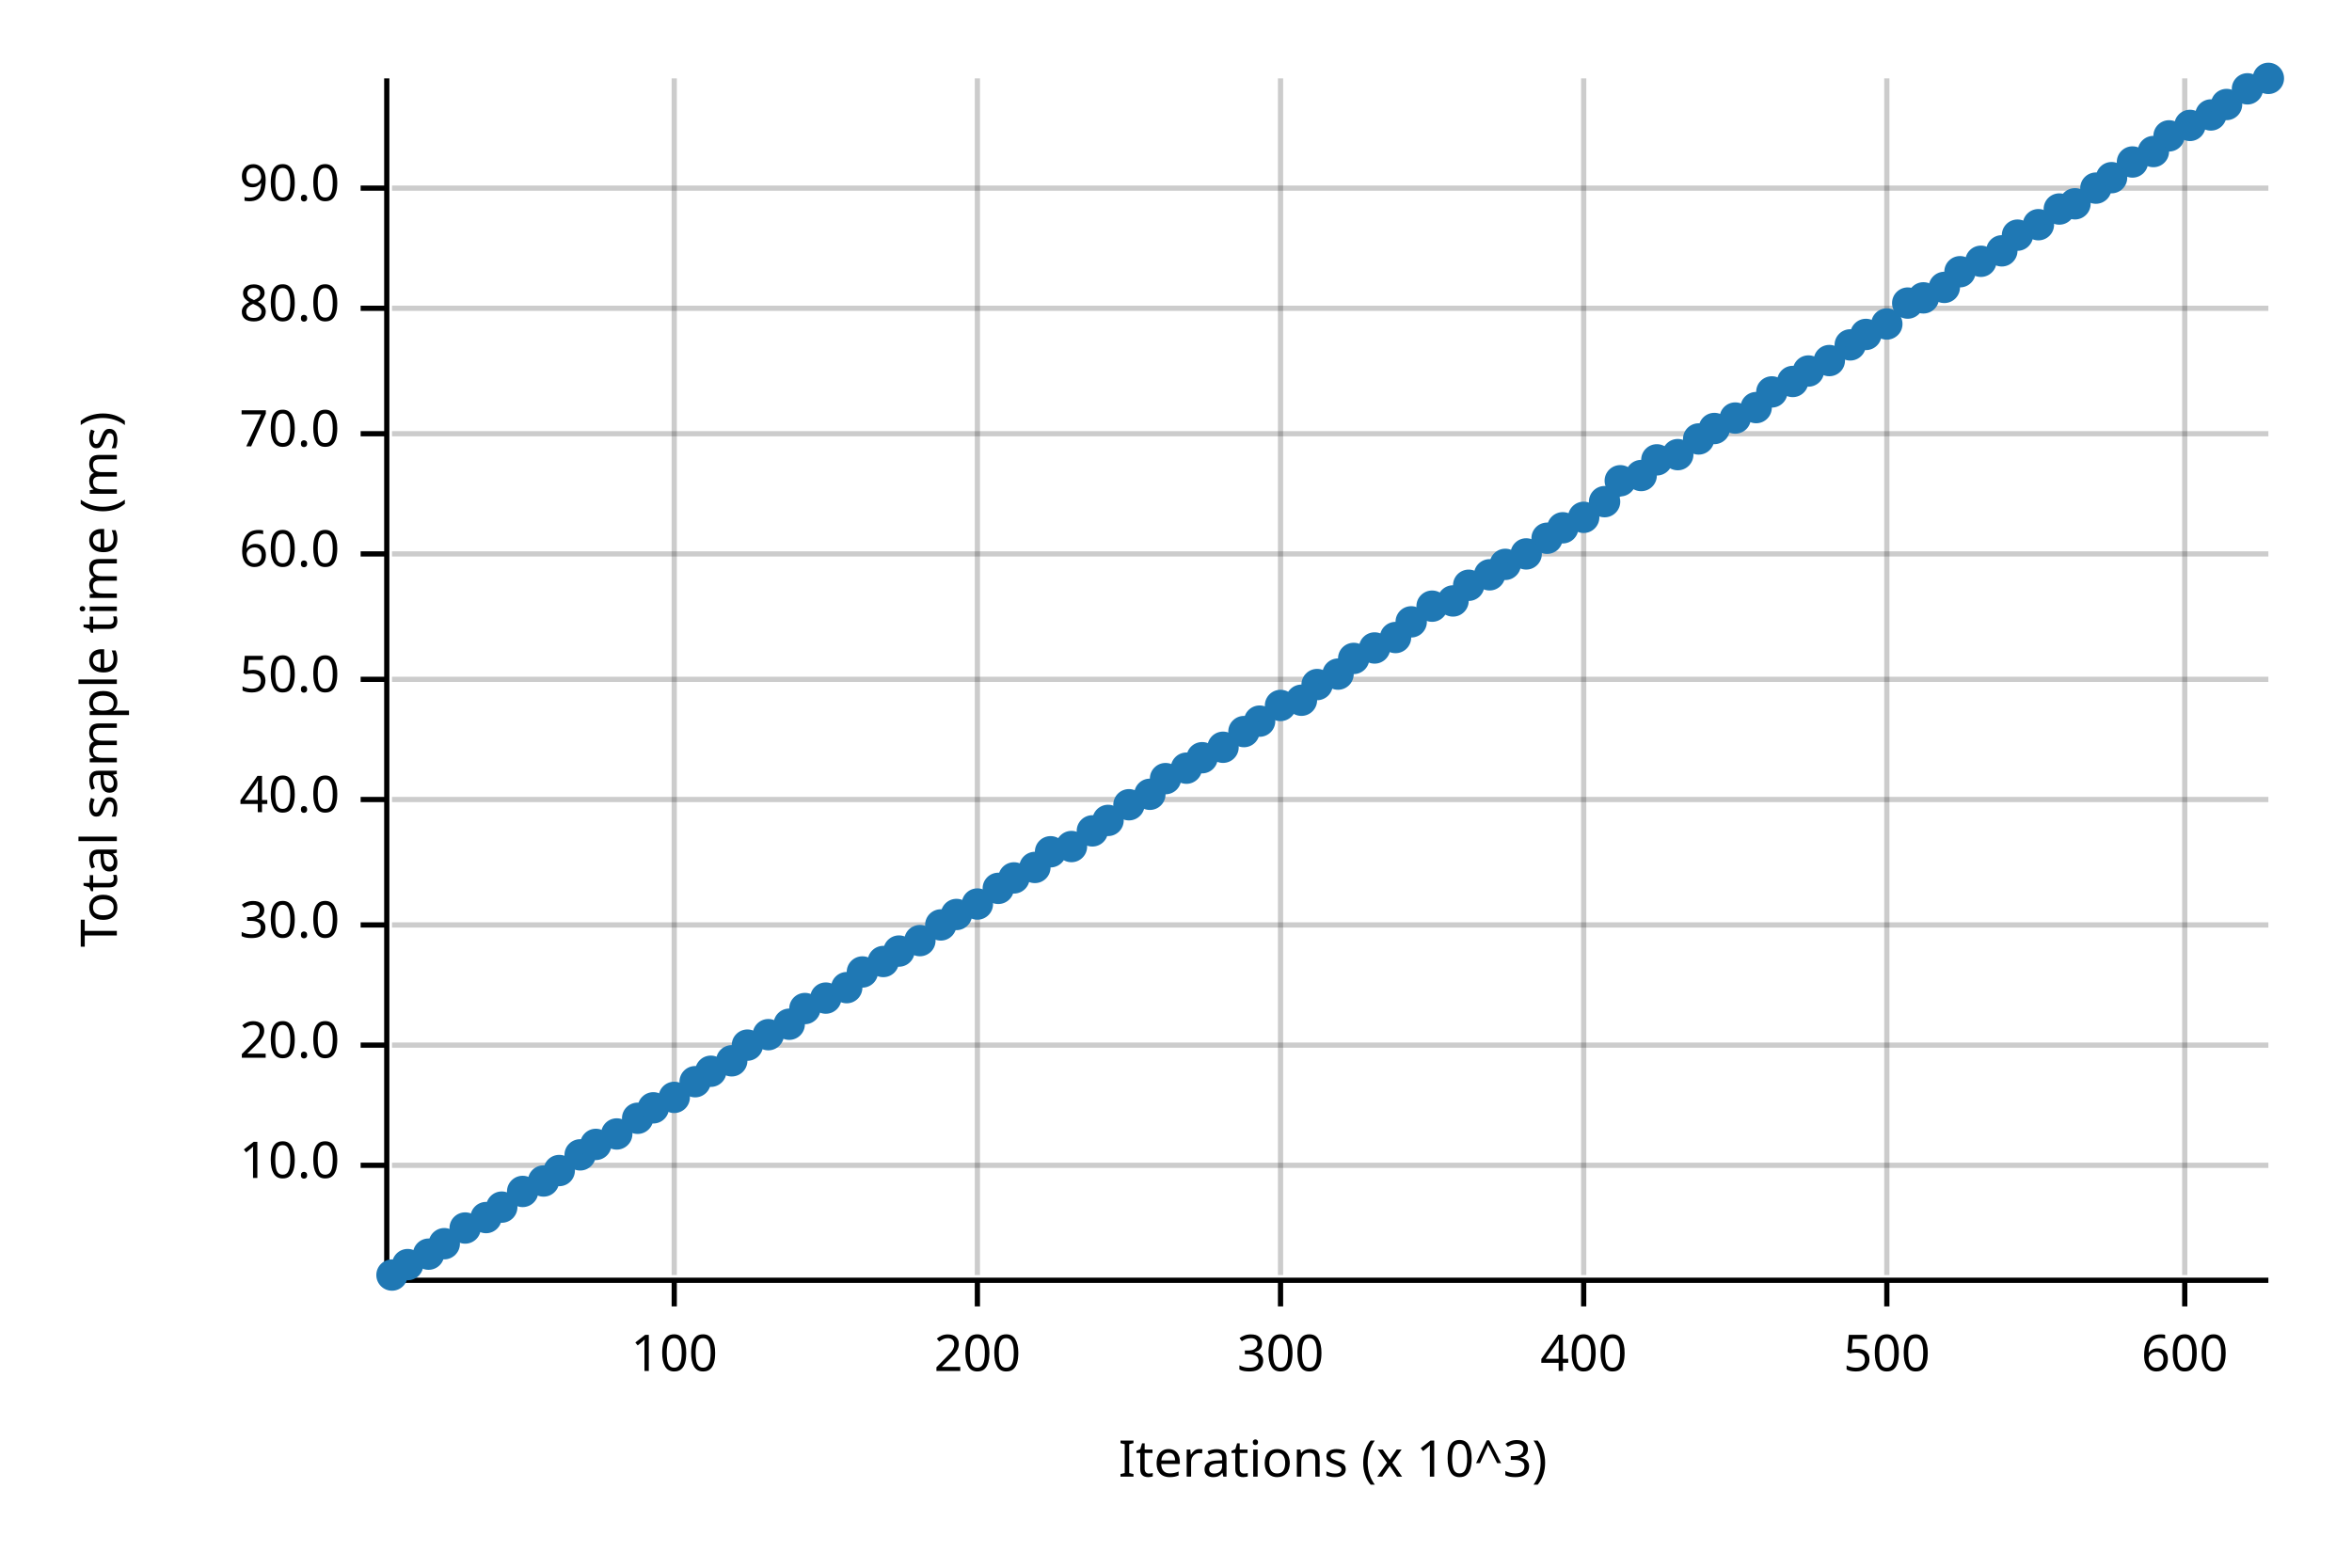
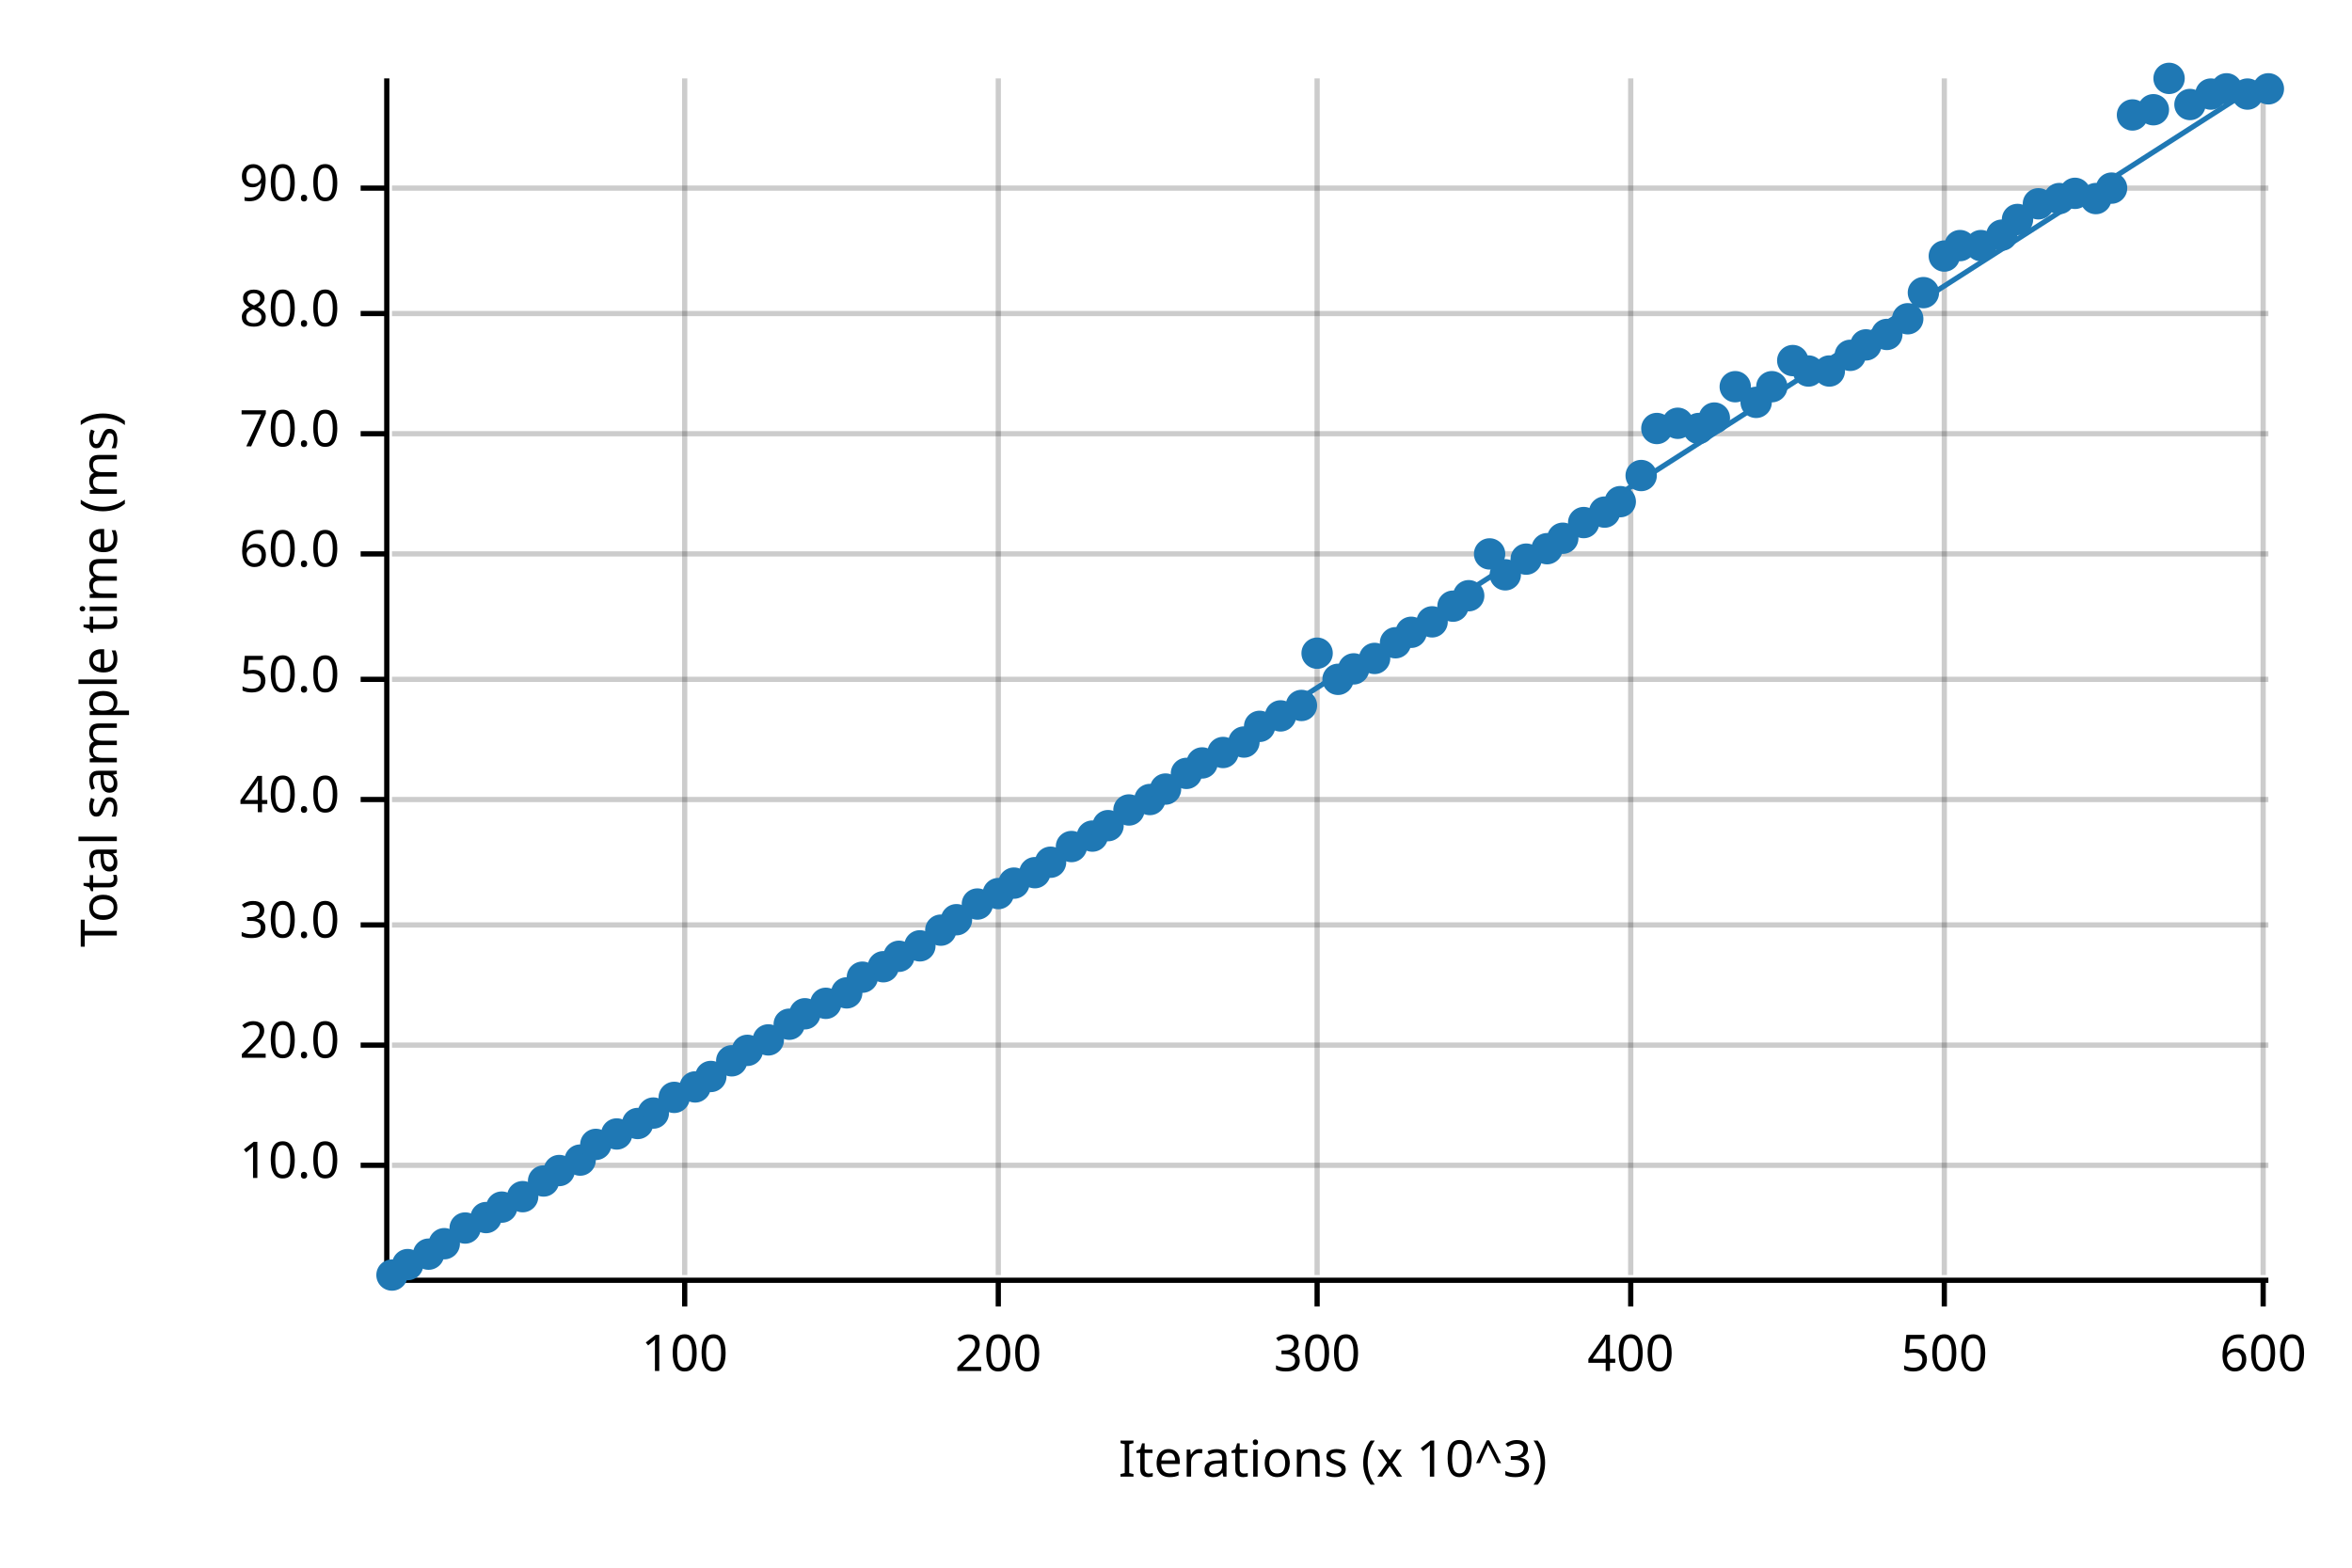
<svg xmlns="http://www.w3.org/2000/svg" width="450" height="300" viewBox="0 0 450 300">
  <text x="15" y="130" dy="0.76em" text-anchor="middle" font-family="sans-serif" font-size="9.677" opacity="1" fill="#000000" transform="rotate(270, 15, 130)">
Total sample time (ms)
</text>
  <text x="255" y="285" dy="-0.5ex" text-anchor="middle" font-family="sans-serif" font-size="9.677" opacity="1" fill="#000000">
Iterations (x 10^3)
</text>
-   <line opacity="0.2" stroke="#000000" stroke-width="1" x1="129" y1="244" x2="129" y2="15" />
-   <line opacity="0.2" stroke="#000000" stroke-width="1" x1="187" y1="244" x2="187" y2="15" />
-   <line opacity="0.2" stroke="#000000" stroke-width="1" x1="245" y1="244" x2="245" y2="15" />
-   <line opacity="0.2" stroke="#000000" stroke-width="1" x1="303" y1="244" x2="303" y2="15" />
-   <line opacity="0.2" stroke="#000000" stroke-width="1" x1="361" y1="244" x2="361" y2="15" />
-   <line opacity="0.2" stroke="#000000" stroke-width="1" x1="418" y1="244" x2="418" y2="15" />
+   <line opacity="0.2" stroke="#000000" stroke-width="1" x1="131" y1="244" x2="131" y2="15" />
+   <line opacity="0.2" stroke="#000000" stroke-width="1" x1="191" y1="244" x2="191" y2="15" />
+   <line opacity="0.2" stroke="#000000" stroke-width="1" x1="252" y1="244" x2="252" y2="15" />
+   <line opacity="0.2" stroke="#000000" stroke-width="1" x1="312" y1="244" x2="312" y2="15" />
+   <line opacity="0.2" stroke="#000000" stroke-width="1" x1="372" y1="244" x2="372" y2="15" />
+   <line opacity="0.2" stroke="#000000" stroke-width="1" x1="433" y1="244" x2="433" y2="15" />
  <line opacity="0.2" stroke="#000000" stroke-width="1" x1="75" y1="223" x2="434" y2="223" />
  <line opacity="0.2" stroke="#000000" stroke-width="1" x1="75" y1="200" x2="434" y2="200" />
  <line opacity="0.2" stroke="#000000" stroke-width="1" x1="75" y1="177" x2="434" y2="177" />
  <line opacity="0.2" stroke="#000000" stroke-width="1" x1="75" y1="153" x2="434" y2="153" />
  <line opacity="0.2" stroke="#000000" stroke-width="1" x1="75" y1="130" x2="434" y2="130" />
  <line opacity="0.2" stroke="#000000" stroke-width="1" x1="75" y1="106" x2="434" y2="106" />
  <line opacity="0.2" stroke="#000000" stroke-width="1" x1="75" y1="83" x2="434" y2="83" />
-   <line opacity="0.2" stroke="#000000" stroke-width="1" x1="75" y1="59" x2="434" y2="59" />
+   <line opacity="0.2" stroke="#000000" stroke-width="1" x1="75" y1="60" x2="434" y2="60" />
  <line opacity="0.2" stroke="#000000" stroke-width="1" x1="75" y1="36" x2="434" y2="36" />
  <polyline fill="none" opacity="1" stroke="#000000" stroke-width="1" points="74,15 74,244 " />
  <text x="65" y="223" dy="0.5ex" text-anchor="end" font-family="sans-serif" font-size="9.677" opacity="1" fill="#000000">
10.0
</text>
  <polyline fill="none" opacity="1" stroke="#000000" stroke-width="1" points="69,223 74,223 " />
  <text x="65" y="200" dy="0.5ex" text-anchor="end" font-family="sans-serif" font-size="9.677" opacity="1" fill="#000000">
20.0
</text>
  <polyline fill="none" opacity="1" stroke="#000000" stroke-width="1" points="69,200 74,200 " />
  <text x="65" y="177" dy="0.5ex" text-anchor="end" font-family="sans-serif" font-size="9.677" opacity="1" fill="#000000">
30.0
</text>
  <polyline fill="none" opacity="1" stroke="#000000" stroke-width="1" points="69,177 74,177 " />
  <text x="65" y="153" dy="0.5ex" text-anchor="end" font-family="sans-serif" font-size="9.677" opacity="1" fill="#000000">
40.0
</text>
  <polyline fill="none" opacity="1" stroke="#000000" stroke-width="1" points="69,153 74,153 " />
  <text x="65" y="130" dy="0.5ex" text-anchor="end" font-family="sans-serif" font-size="9.677" opacity="1" fill="#000000">
50.0
</text>
  <polyline fill="none" opacity="1" stroke="#000000" stroke-width="1" points="69,130 74,130 " />
  <text x="65" y="106" dy="0.5ex" text-anchor="end" font-family="sans-serif" font-size="9.677" opacity="1" fill="#000000">
60.0
</text>
  <polyline fill="none" opacity="1" stroke="#000000" stroke-width="1" points="69,106 74,106 " />
  <text x="65" y="83" dy="0.5ex" text-anchor="end" font-family="sans-serif" font-size="9.677" opacity="1" fill="#000000">
70.0
</text>
  <polyline fill="none" opacity="1" stroke="#000000" stroke-width="1" points="69,83 74,83 " />
-   <text x="65" y="59" dy="0.5ex" text-anchor="end" font-family="sans-serif" font-size="9.677" opacity="1" fill="#000000">
+   <text x="65" y="60" dy="0.5ex" text-anchor="end" font-family="sans-serif" font-size="9.677" opacity="1" fill="#000000">
80.0
</text>
-   <polyline fill="none" opacity="1" stroke="#000000" stroke-width="1" points="69,59 74,59 " />
+   <polyline fill="none" opacity="1" stroke="#000000" stroke-width="1" points="69,60 74,60 " />
  <text x="65" y="36" dy="0.5ex" text-anchor="end" font-family="sans-serif" font-size="9.677" opacity="1" fill="#000000">
90.0
</text>
  <polyline fill="none" opacity="1" stroke="#000000" stroke-width="1" points="69,36 74,36 " />
  <polyline fill="none" opacity="1" stroke="#000000" stroke-width="1" points="75,245 434,245 " />
-   <text x="129" y="255" dy="0.76em" text-anchor="middle" font-family="sans-serif" font-size="9.677" opacity="1" fill="#000000">
+   <text x="131" y="255" dy="0.76em" text-anchor="middle" font-family="sans-serif" font-size="9.677" opacity="1" fill="#000000">
100
</text>
-   <polyline fill="none" opacity="1" stroke="#000000" stroke-width="1" points="129,245 129,250 " />
-   <text x="187" y="255" dy="0.76em" text-anchor="middle" font-family="sans-serif" font-size="9.677" opacity="1" fill="#000000">
+   <polyline fill="none" opacity="1" stroke="#000000" stroke-width="1" points="131,245 131,250 " />
+   <text x="191" y="255" dy="0.76em" text-anchor="middle" font-family="sans-serif" font-size="9.677" opacity="1" fill="#000000">
200
</text>
-   <polyline fill="none" opacity="1" stroke="#000000" stroke-width="1" points="187,245 187,250 " />
-   <text x="245" y="255" dy="0.76em" text-anchor="middle" font-family="sans-serif" font-size="9.677" opacity="1" fill="#000000">
+   <polyline fill="none" opacity="1" stroke="#000000" stroke-width="1" points="191,245 191,250 " />
+   <text x="252" y="255" dy="0.76em" text-anchor="middle" font-family="sans-serif" font-size="9.677" opacity="1" fill="#000000">
300
</text>
-   <polyline fill="none" opacity="1" stroke="#000000" stroke-width="1" points="245,245 245,250 " />
-   <text x="303" y="255" dy="0.76em" text-anchor="middle" font-family="sans-serif" font-size="9.677" opacity="1" fill="#000000">
+   <polyline fill="none" opacity="1" stroke="#000000" stroke-width="1" points="252,245 252,250 " />
+   <text x="312" y="255" dy="0.76em" text-anchor="middle" font-family="sans-serif" font-size="9.677" opacity="1" fill="#000000">
400
</text>
-   <polyline fill="none" opacity="1" stroke="#000000" stroke-width="1" points="303,245 303,250 " />
-   <text x="361" y="255" dy="0.76em" text-anchor="middle" font-family="sans-serif" font-size="9.677" opacity="1" fill="#000000">
+   <polyline fill="none" opacity="1" stroke="#000000" stroke-width="1" points="312,245 312,250 " />
+   <text x="372" y="255" dy="0.76em" text-anchor="middle" font-family="sans-serif" font-size="9.677" opacity="1" fill="#000000">
500
</text>
-   <polyline fill="none" opacity="1" stroke="#000000" stroke-width="1" points="361,245 361,250 " />
-   <text x="418" y="255" dy="0.76em" text-anchor="middle" font-family="sans-serif" font-size="9.677" opacity="1" fill="#000000">
+   <polyline fill="none" opacity="1" stroke="#000000" stroke-width="1" points="372,245 372,250 " />
+   <text x="433" y="255" dy="0.76em" text-anchor="middle" font-family="sans-serif" font-size="9.677" opacity="1" fill="#000000">
600
</text>
-   <polyline fill="none" opacity="1" stroke="#000000" stroke-width="1" points="418,245 418,250 " />
+   <polyline fill="none" opacity="1" stroke="#000000" stroke-width="1" points="433,245 433,250 " />
  <circle cx="75" cy="244" r="3" opacity="1" fill="#1F78B4" stroke="none" stroke-width="1" />
  <circle cx="78" cy="242" r="3" opacity="1" fill="#1F78B4" stroke="none" stroke-width="1" />
  <circle cx="82" cy="240" r="3" opacity="1" fill="#1F78B4" stroke="none" stroke-width="1" />
  <circle cx="85" cy="238" r="3" opacity="1" fill="#1F78B4" stroke="none" stroke-width="1" />
  <circle cx="89" cy="235" r="3" opacity="1" fill="#1F78B4" stroke="none" stroke-width="1" />
  <circle cx="93" cy="233" r="3" opacity="1" fill="#1F78B4" stroke="none" stroke-width="1" />
  <circle cx="96" cy="231" r="3" opacity="1" fill="#1F78B4" stroke="none" stroke-width="1" />
-   <circle cx="100" cy="228" r="3" opacity="1" fill="#1F78B4" stroke="none" stroke-width="1" />
+   <circle cx="100" cy="229" r="3" opacity="1" fill="#1F78B4" stroke="none" stroke-width="1" />
  <circle cx="104" cy="226" r="3" opacity="1" fill="#1F78B4" stroke="none" stroke-width="1" />
  <circle cx="107" cy="224" r="3" opacity="1" fill="#1F78B4" stroke="none" stroke-width="1" />
-   <circle cx="111" cy="221" r="3" opacity="1" fill="#1F78B4" stroke="none" stroke-width="1" />
+   <circle cx="111" cy="222" r="3" opacity="1" fill="#1F78B4" stroke="none" stroke-width="1" />
  <circle cx="114" cy="219" r="3" opacity="1" fill="#1F78B4" stroke="none" stroke-width="1" />
  <circle cx="118" cy="217" r="3" opacity="1" fill="#1F78B4" stroke="none" stroke-width="1" />
-   <circle cx="122" cy="214" r="3" opacity="1" fill="#1F78B4" stroke="none" stroke-width="1" />
-   <circle cx="125" cy="212" r="3" opacity="1" fill="#1F78B4" stroke="none" stroke-width="1" />
+   <circle cx="122" cy="215" r="3" opacity="1" fill="#1F78B4" stroke="none" stroke-width="1" />
+   <circle cx="125" cy="213" r="3" opacity="1" fill="#1F78B4" stroke="none" stroke-width="1" />
  <circle cx="129" cy="210" r="3" opacity="1" fill="#1F78B4" stroke="none" stroke-width="1" />
-   <circle cx="133" cy="207" r="3" opacity="1" fill="#1F78B4" stroke="none" stroke-width="1" />
-   <circle cx="136" cy="205" r="3" opacity="1" fill="#1F78B4" stroke="none" stroke-width="1" />
+   <circle cx="133" cy="208" r="3" opacity="1" fill="#1F78B4" stroke="none" stroke-width="1" />
+   <circle cx="136" cy="206" r="3" opacity="1" fill="#1F78B4" stroke="none" stroke-width="1" />
  <circle cx="140" cy="203" r="3" opacity="1" fill="#1F78B4" stroke="none" stroke-width="1" />
-   <circle cx="143" cy="200" r="3" opacity="1" fill="#1F78B4" stroke="none" stroke-width="1" />
-   <circle cx="147" cy="198" r="3" opacity="1" fill="#1F78B4" stroke="none" stroke-width="1" />
+   <circle cx="143" cy="201" r="3" opacity="1" fill="#1F78B4" stroke="none" stroke-width="1" />
+   <circle cx="147" cy="199" r="3" opacity="1" fill="#1F78B4" stroke="none" stroke-width="1" />
  <circle cx="151" cy="196" r="3" opacity="1" fill="#1F78B4" stroke="none" stroke-width="1" />
-   <circle cx="154" cy="193" r="3" opacity="1" fill="#1F78B4" stroke="none" stroke-width="1" />
-   <circle cx="158" cy="191" r="3" opacity="1" fill="#1F78B4" stroke="none" stroke-width="1" />
-   <circle cx="162" cy="189" r="3" opacity="1" fill="#1F78B4" stroke="none" stroke-width="1" />
-   <circle cx="165" cy="186" r="3" opacity="1" fill="#1F78B4" stroke="none" stroke-width="1" />
-   <circle cx="169" cy="184" r="3" opacity="1" fill="#1F78B4" stroke="none" stroke-width="1" />
-   <circle cx="172" cy="182" r="3" opacity="1" fill="#1F78B4" stroke="none" stroke-width="1" />
-   <circle cx="176" cy="180" r="3" opacity="1" fill="#1F78B4" stroke="none" stroke-width="1" />
-   <circle cx="180" cy="177" r="3" opacity="1" fill="#1F78B4" stroke="none" stroke-width="1" />
-   <circle cx="183" cy="175" r="3" opacity="1" fill="#1F78B4" stroke="none" stroke-width="1" />
+   <circle cx="154" cy="194" r="3" opacity="1" fill="#1F78B4" stroke="none" stroke-width="1" />
+   <circle cx="158" cy="192" r="3" opacity="1" fill="#1F78B4" stroke="none" stroke-width="1" />
+   <circle cx="162" cy="190" r="3" opacity="1" fill="#1F78B4" stroke="none" stroke-width="1" />
+   <circle cx="165" cy="187" r="3" opacity="1" fill="#1F78B4" stroke="none" stroke-width="1" />
+   <circle cx="169" cy="185" r="3" opacity="1" fill="#1F78B4" stroke="none" stroke-width="1" />
+   <circle cx="172" cy="183" r="3" opacity="1" fill="#1F78B4" stroke="none" stroke-width="1" />
+   <circle cx="176" cy="181" r="3" opacity="1" fill="#1F78B4" stroke="none" stroke-width="1" />
+   <circle cx="180" cy="178" r="3" opacity="1" fill="#1F78B4" stroke="none" stroke-width="1" />
+   <circle cx="183" cy="176" r="3" opacity="1" fill="#1F78B4" stroke="none" stroke-width="1" />
  <circle cx="187" cy="173" r="3" opacity="1" fill="#1F78B4" stroke="none" stroke-width="1" />
-   <circle cx="191" cy="170" r="3" opacity="1" fill="#1F78B4" stroke="none" stroke-width="1" />
-   <circle cx="194" cy="168" r="3" opacity="1" fill="#1F78B4" stroke="none" stroke-width="1" />
-   <circle cx="198" cy="166" r="3" opacity="1" fill="#1F78B4" stroke="none" stroke-width="1" />
-   <circle cx="201" cy="163" r="3" opacity="1" fill="#1F78B4" stroke="none" stroke-width="1" />
+   <circle cx="191" cy="171" r="3" opacity="1" fill="#1F78B4" stroke="none" stroke-width="1" />
+   <circle cx="194" cy="169" r="3" opacity="1" fill="#1F78B4" stroke="none" stroke-width="1" />
+   <circle cx="198" cy="167" r="3" opacity="1" fill="#1F78B4" stroke="none" stroke-width="1" />
+   <circle cx="201" cy="165" r="3" opacity="1" fill="#1F78B4" stroke="none" stroke-width="1" />
  <circle cx="205" cy="162" r="3" opacity="1" fill="#1F78B4" stroke="none" stroke-width="1" />
-   <circle cx="209" cy="159" r="3" opacity="1" fill="#1F78B4" stroke="none" stroke-width="1" />
-   <circle cx="212" cy="157" r="3" opacity="1" fill="#1F78B4" stroke="none" stroke-width="1" />
-   <circle cx="216" cy="154" r="3" opacity="1" fill="#1F78B4" stroke="none" stroke-width="1" />
-   <circle cx="220" cy="152" r="3" opacity="1" fill="#1F78B4" stroke="none" stroke-width="1" />
-   <circle cx="223" cy="149" r="3" opacity="1" fill="#1F78B4" stroke="none" stroke-width="1" />
-   <circle cx="227" cy="147" r="3" opacity="1" fill="#1F78B4" stroke="none" stroke-width="1" />
-   <circle cx="230" cy="145" r="3" opacity="1" fill="#1F78B4" stroke="none" stroke-width="1" />
-   <circle cx="234" cy="143" r="3" opacity="1" fill="#1F78B4" stroke="none" stroke-width="1" />
-   <circle cx="238" cy="140" r="3" opacity="1" fill="#1F78B4" stroke="none" stroke-width="1" />
-   <circle cx="241" cy="138" r="3" opacity="1" fill="#1F78B4" stroke="none" stroke-width="1" />
-   <circle cx="245" cy="135" r="3" opacity="1" fill="#1F78B4" stroke="none" stroke-width="1" />
-   <circle cx="249" cy="134" r="3" opacity="1" fill="#1F78B4" stroke="none" stroke-width="1" />
-   <circle cx="252" cy="131" r="3" opacity="1" fill="#1F78B4" stroke="none" stroke-width="1" />
-   <circle cx="256" cy="129" r="3" opacity="1" fill="#1F78B4" stroke="none" stroke-width="1" />
-   <circle cx="259" cy="126" r="3" opacity="1" fill="#1F78B4" stroke="none" stroke-width="1" />
-   <circle cx="263" cy="124" r="3" opacity="1" fill="#1F78B4" stroke="none" stroke-width="1" />
-   <circle cx="267" cy="122" r="3" opacity="1" fill="#1F78B4" stroke="none" stroke-width="1" />
-   <circle cx="270" cy="119" r="3" opacity="1" fill="#1F78B4" stroke="none" stroke-width="1" />
-   <circle cx="274" cy="116" r="3" opacity="1" fill="#1F78B4" stroke="none" stroke-width="1" />
-   <circle cx="278" cy="115" r="3" opacity="1" fill="#1F78B4" stroke="none" stroke-width="1" />
-   <circle cx="281" cy="112" r="3" opacity="1" fill="#1F78B4" stroke="none" stroke-width="1" />
-   <circle cx="285" cy="110" r="3" opacity="1" fill="#1F78B4" stroke="none" stroke-width="1" />
-   <circle cx="288" cy="108" r="3" opacity="1" fill="#1F78B4" stroke="none" stroke-width="1" />
-   <circle cx="292" cy="106" r="3" opacity="1" fill="#1F78B4" stroke="none" stroke-width="1" />
-   <circle cx="296" cy="103" r="3" opacity="1" fill="#1F78B4" stroke="none" stroke-width="1" />
-   <circle cx="299" cy="101" r="3" opacity="1" fill="#1F78B4" stroke="none" stroke-width="1" />
-   <circle cx="303" cy="99" r="3" opacity="1" fill="#1F78B4" stroke="none" stroke-width="1" />
-   <circle cx="307" cy="96" r="3" opacity="1" fill="#1F78B4" stroke="none" stroke-width="1" />
-   <circle cx="310" cy="92" r="3" opacity="1" fill="#1F78B4" stroke="none" stroke-width="1" />
+   <circle cx="209" cy="160" r="3" opacity="1" fill="#1F78B4" stroke="none" stroke-width="1" />
+   <circle cx="212" cy="158" r="3" opacity="1" fill="#1F78B4" stroke="none" stroke-width="1" />
+   <circle cx="216" cy="155" r="3" opacity="1" fill="#1F78B4" stroke="none" stroke-width="1" />
+   <circle cx="220" cy="153" r="3" opacity="1" fill="#1F78B4" stroke="none" stroke-width="1" />
+   <circle cx="223" cy="151" r="3" opacity="1" fill="#1F78B4" stroke="none" stroke-width="1" />
+   <circle cx="227" cy="148" r="3" opacity="1" fill="#1F78B4" stroke="none" stroke-width="1" />
+   <circle cx="230" cy="146" r="3" opacity="1" fill="#1F78B4" stroke="none" stroke-width="1" />
+   <circle cx="234" cy="144" r="3" opacity="1" fill="#1F78B4" stroke="none" stroke-width="1" />
+   <circle cx="238" cy="142" r="3" opacity="1" fill="#1F78B4" stroke="none" stroke-width="1" />
+   <circle cx="241" cy="139" r="3" opacity="1" fill="#1F78B4" stroke="none" stroke-width="1" />
+   <circle cx="245" cy="137" r="3" opacity="1" fill="#1F78B4" stroke="none" stroke-width="1" />
+   <circle cx="249" cy="135" r="3" opacity="1" fill="#1F78B4" stroke="none" stroke-width="1" />
+   <circle cx="252" cy="125" r="3" opacity="1" fill="#1F78B4" stroke="none" stroke-width="1" />
+   <circle cx="256" cy="130" r="3" opacity="1" fill="#1F78B4" stroke="none" stroke-width="1" />
+   <circle cx="259" cy="128" r="3" opacity="1" fill="#1F78B4" stroke="none" stroke-width="1" />
+   <circle cx="263" cy="126" r="3" opacity="1" fill="#1F78B4" stroke="none" stroke-width="1" />
+   <circle cx="267" cy="123" r="3" opacity="1" fill="#1F78B4" stroke="none" stroke-width="1" />
+   <circle cx="270" cy="121" r="3" opacity="1" fill="#1F78B4" stroke="none" stroke-width="1" />
+   <circle cx="274" cy="119" r="3" opacity="1" fill="#1F78B4" stroke="none" stroke-width="1" />
+   <circle cx="278" cy="116" r="3" opacity="1" fill="#1F78B4" stroke="none" stroke-width="1" />
+   <circle cx="281" cy="114" r="3" opacity="1" fill="#1F78B4" stroke="none" stroke-width="1" />
+   <circle cx="285" cy="106" r="3" opacity="1" fill="#1F78B4" stroke="none" stroke-width="1" />
+   <circle cx="288" cy="110" r="3" opacity="1" fill="#1F78B4" stroke="none" stroke-width="1" />
+   <circle cx="292" cy="107" r="3" opacity="1" fill="#1F78B4" stroke="none" stroke-width="1" />
+   <circle cx="296" cy="105" r="3" opacity="1" fill="#1F78B4" stroke="none" stroke-width="1" />
+   <circle cx="299" cy="103" r="3" opacity="1" fill="#1F78B4" stroke="none" stroke-width="1" />
+   <circle cx="303" cy="100" r="3" opacity="1" fill="#1F78B4" stroke="none" stroke-width="1" />
+   <circle cx="307" cy="98" r="3" opacity="1" fill="#1F78B4" stroke="none" stroke-width="1" />
+   <circle cx="310" cy="96" r="3" opacity="1" fill="#1F78B4" stroke="none" stroke-width="1" />
  <circle cx="314" cy="91" r="3" opacity="1" fill="#1F78B4" stroke="none" stroke-width="1" />
-   <circle cx="317" cy="88" r="3" opacity="1" fill="#1F78B4" stroke="none" stroke-width="1" />
-   <circle cx="321" cy="87" r="3" opacity="1" fill="#1F78B4" stroke="none" stroke-width="1" />
-   <circle cx="325" cy="84" r="3" opacity="1" fill="#1F78B4" stroke="none" stroke-width="1" />
-   <circle cx="328" cy="82" r="3" opacity="1" fill="#1F78B4" stroke="none" stroke-width="1" />
-   <circle cx="332" cy="80" r="3" opacity="1" fill="#1F78B4" stroke="none" stroke-width="1" />
-   <circle cx="336" cy="78" r="3" opacity="1" fill="#1F78B4" stroke="none" stroke-width="1" />
-   <circle cx="339" cy="75" r="3" opacity="1" fill="#1F78B4" stroke="none" stroke-width="1" />
-   <circle cx="343" cy="73" r="3" opacity="1" fill="#1F78B4" stroke="none" stroke-width="1" />
+   <circle cx="317" cy="82" r="3" opacity="1" fill="#1F78B4" stroke="none" stroke-width="1" />
+   <circle cx="321" cy="81" r="3" opacity="1" fill="#1F78B4" stroke="none" stroke-width="1" />
+   <circle cx="325" cy="82" r="3" opacity="1" fill="#1F78B4" stroke="none" stroke-width="1" />
+   <circle cx="328" cy="80" r="3" opacity="1" fill="#1F78B4" stroke="none" stroke-width="1" />
+   <circle cx="332" cy="74" r="3" opacity="1" fill="#1F78B4" stroke="none" stroke-width="1" />
+   <circle cx="336" cy="77" r="3" opacity="1" fill="#1F78B4" stroke="none" stroke-width="1" />
+   <circle cx="339" cy="74" r="3" opacity="1" fill="#1F78B4" stroke="none" stroke-width="1" />
+   <circle cx="343" cy="69" r="3" opacity="1" fill="#1F78B4" stroke="none" stroke-width="1" />
  <circle cx="346" cy="71" r="3" opacity="1" fill="#1F78B4" stroke="none" stroke-width="1" />
-   <circle cx="350" cy="69" r="3" opacity="1" fill="#1F78B4" stroke="none" stroke-width="1" />
-   <circle cx="354" cy="66" r="3" opacity="1" fill="#1F78B4" stroke="none" stroke-width="1" />
-   <circle cx="357" cy="64" r="3" opacity="1" fill="#1F78B4" stroke="none" stroke-width="1" />
-   <circle cx="361" cy="62" r="3" opacity="1" fill="#1F78B4" stroke="none" stroke-width="1" />
-   <circle cx="365" cy="58" r="3" opacity="1" fill="#1F78B4" stroke="none" stroke-width="1" />
-   <circle cx="368" cy="57" r="3" opacity="1" fill="#1F78B4" stroke="none" stroke-width="1" />
-   <circle cx="372" cy="55" r="3" opacity="1" fill="#1F78B4" stroke="none" stroke-width="1" />
-   <circle cx="375" cy="52" r="3" opacity="1" fill="#1F78B4" stroke="none" stroke-width="1" />
-   <circle cx="379" cy="50" r="3" opacity="1" fill="#1F78B4" stroke="none" stroke-width="1" />
-   <circle cx="383" cy="48" r="3" opacity="1" fill="#1F78B4" stroke="none" stroke-width="1" />
-   <circle cx="386" cy="45" r="3" opacity="1" fill="#1F78B4" stroke="none" stroke-width="1" />
-   <circle cx="390" cy="43" r="3" opacity="1" fill="#1F78B4" stroke="none" stroke-width="1" />
-   <circle cx="394" cy="40" r="3" opacity="1" fill="#1F78B4" stroke="none" stroke-width="1" />
-   <circle cx="397" cy="39" r="3" opacity="1" fill="#1F78B4" stroke="none" stroke-width="1" />
-   <circle cx="401" cy="36" r="3" opacity="1" fill="#1F78B4" stroke="none" stroke-width="1" />
-   <circle cx="404" cy="34" r="3" opacity="1" fill="#1F78B4" stroke="none" stroke-width="1" />
-   <circle cx="408" cy="31" r="3" opacity="1" fill="#1F78B4" stroke="none" stroke-width="1" />
-   <circle cx="412" cy="29" r="3" opacity="1" fill="#1F78B4" stroke="none" stroke-width="1" />
-   <circle cx="415" cy="26" r="3" opacity="1" fill="#1F78B4" stroke="none" stroke-width="1" />
-   <circle cx="419" cy="24" r="3" opacity="1" fill="#1F78B4" stroke="none" stroke-width="1" />
-   <circle cx="423" cy="22" r="3" opacity="1" fill="#1F78B4" stroke="none" stroke-width="1" />
-   <circle cx="426" cy="20" r="3" opacity="1" fill="#1F78B4" stroke="none" stroke-width="1" />
-   <circle cx="430" cy="17" r="3" opacity="1" fill="#1F78B4" stroke="none" stroke-width="1" />
-   <circle cx="434" cy="15" r="3" opacity="1" fill="#1F78B4" stroke="none" stroke-width="1" />
+   <circle cx="350" cy="71" r="3" opacity="1" fill="#1F78B4" stroke="none" stroke-width="1" />
+   <circle cx="354" cy="68" r="3" opacity="1" fill="#1F78B4" stroke="none" stroke-width="1" />
+   <circle cx="357" cy="66" r="3" opacity="1" fill="#1F78B4" stroke="none" stroke-width="1" />
+   <circle cx="361" cy="64" r="3" opacity="1" fill="#1F78B4" stroke="none" stroke-width="1" />
+   <circle cx="365" cy="61" r="3" opacity="1" fill="#1F78B4" stroke="none" stroke-width="1" />
+   <circle cx="368" cy="56" r="3" opacity="1" fill="#1F78B4" stroke="none" stroke-width="1" />
+   <circle cx="372" cy="49" r="3" opacity="1" fill="#1F78B4" stroke="none" stroke-width="1" />
+   <circle cx="375" cy="47" r="3" opacity="1" fill="#1F78B4" stroke="none" stroke-width="1" />
+   <circle cx="379" cy="47" r="3" opacity="1" fill="#1F78B4" stroke="none" stroke-width="1" />
+   <circle cx="383" cy="45" r="3" opacity="1" fill="#1F78B4" stroke="none" stroke-width="1" />
+   <circle cx="386" cy="42" r="3" opacity="1" fill="#1F78B4" stroke="none" stroke-width="1" />
+   <circle cx="390" cy="39" r="3" opacity="1" fill="#1F78B4" stroke="none" stroke-width="1" />
+   <circle cx="394" cy="38" r="3" opacity="1" fill="#1F78B4" stroke="none" stroke-width="1" />
+   <circle cx="397" cy="37" r="3" opacity="1" fill="#1F78B4" stroke="none" stroke-width="1" />
+   <circle cx="401" cy="38" r="3" opacity="1" fill="#1F78B4" stroke="none" stroke-width="1" />
+   <circle cx="404" cy="36" r="3" opacity="1" fill="#1F78B4" stroke="none" stroke-width="1" />
+   <circle cx="408" cy="22" r="3" opacity="1" fill="#1F78B4" stroke="none" stroke-width="1" />
+   <circle cx="412" cy="21" r="3" opacity="1" fill="#1F78B4" stroke="none" stroke-width="1" />
+   <circle cx="415" cy="15" r="3" opacity="1" fill="#1F78B4" stroke="none" stroke-width="1" />
+   <circle cx="419" cy="20" r="3" opacity="1" fill="#1F78B4" stroke="none" stroke-width="1" />
+   <circle cx="423" cy="18" r="3" opacity="1" fill="#1F78B4" stroke="none" stroke-width="1" />
+   <circle cx="426" cy="17" r="3" opacity="1" fill="#1F78B4" stroke="none" stroke-width="1" />
+   <circle cx="430" cy="18" r="3" opacity="1" fill="#1F78B4" stroke="none" stroke-width="1" />
+   <circle cx="434" cy="17" r="3" opacity="1" fill="#1F78B4" stroke="none" stroke-width="1" />
  <polyline fill="none" opacity="1" stroke="#1F78B4" stroke-width="1" points="75,245 434,15 " />
  <polygon opacity="0.25" fill="#1F78B4" points="75,245 434,15 434,15 " />
</svg>
